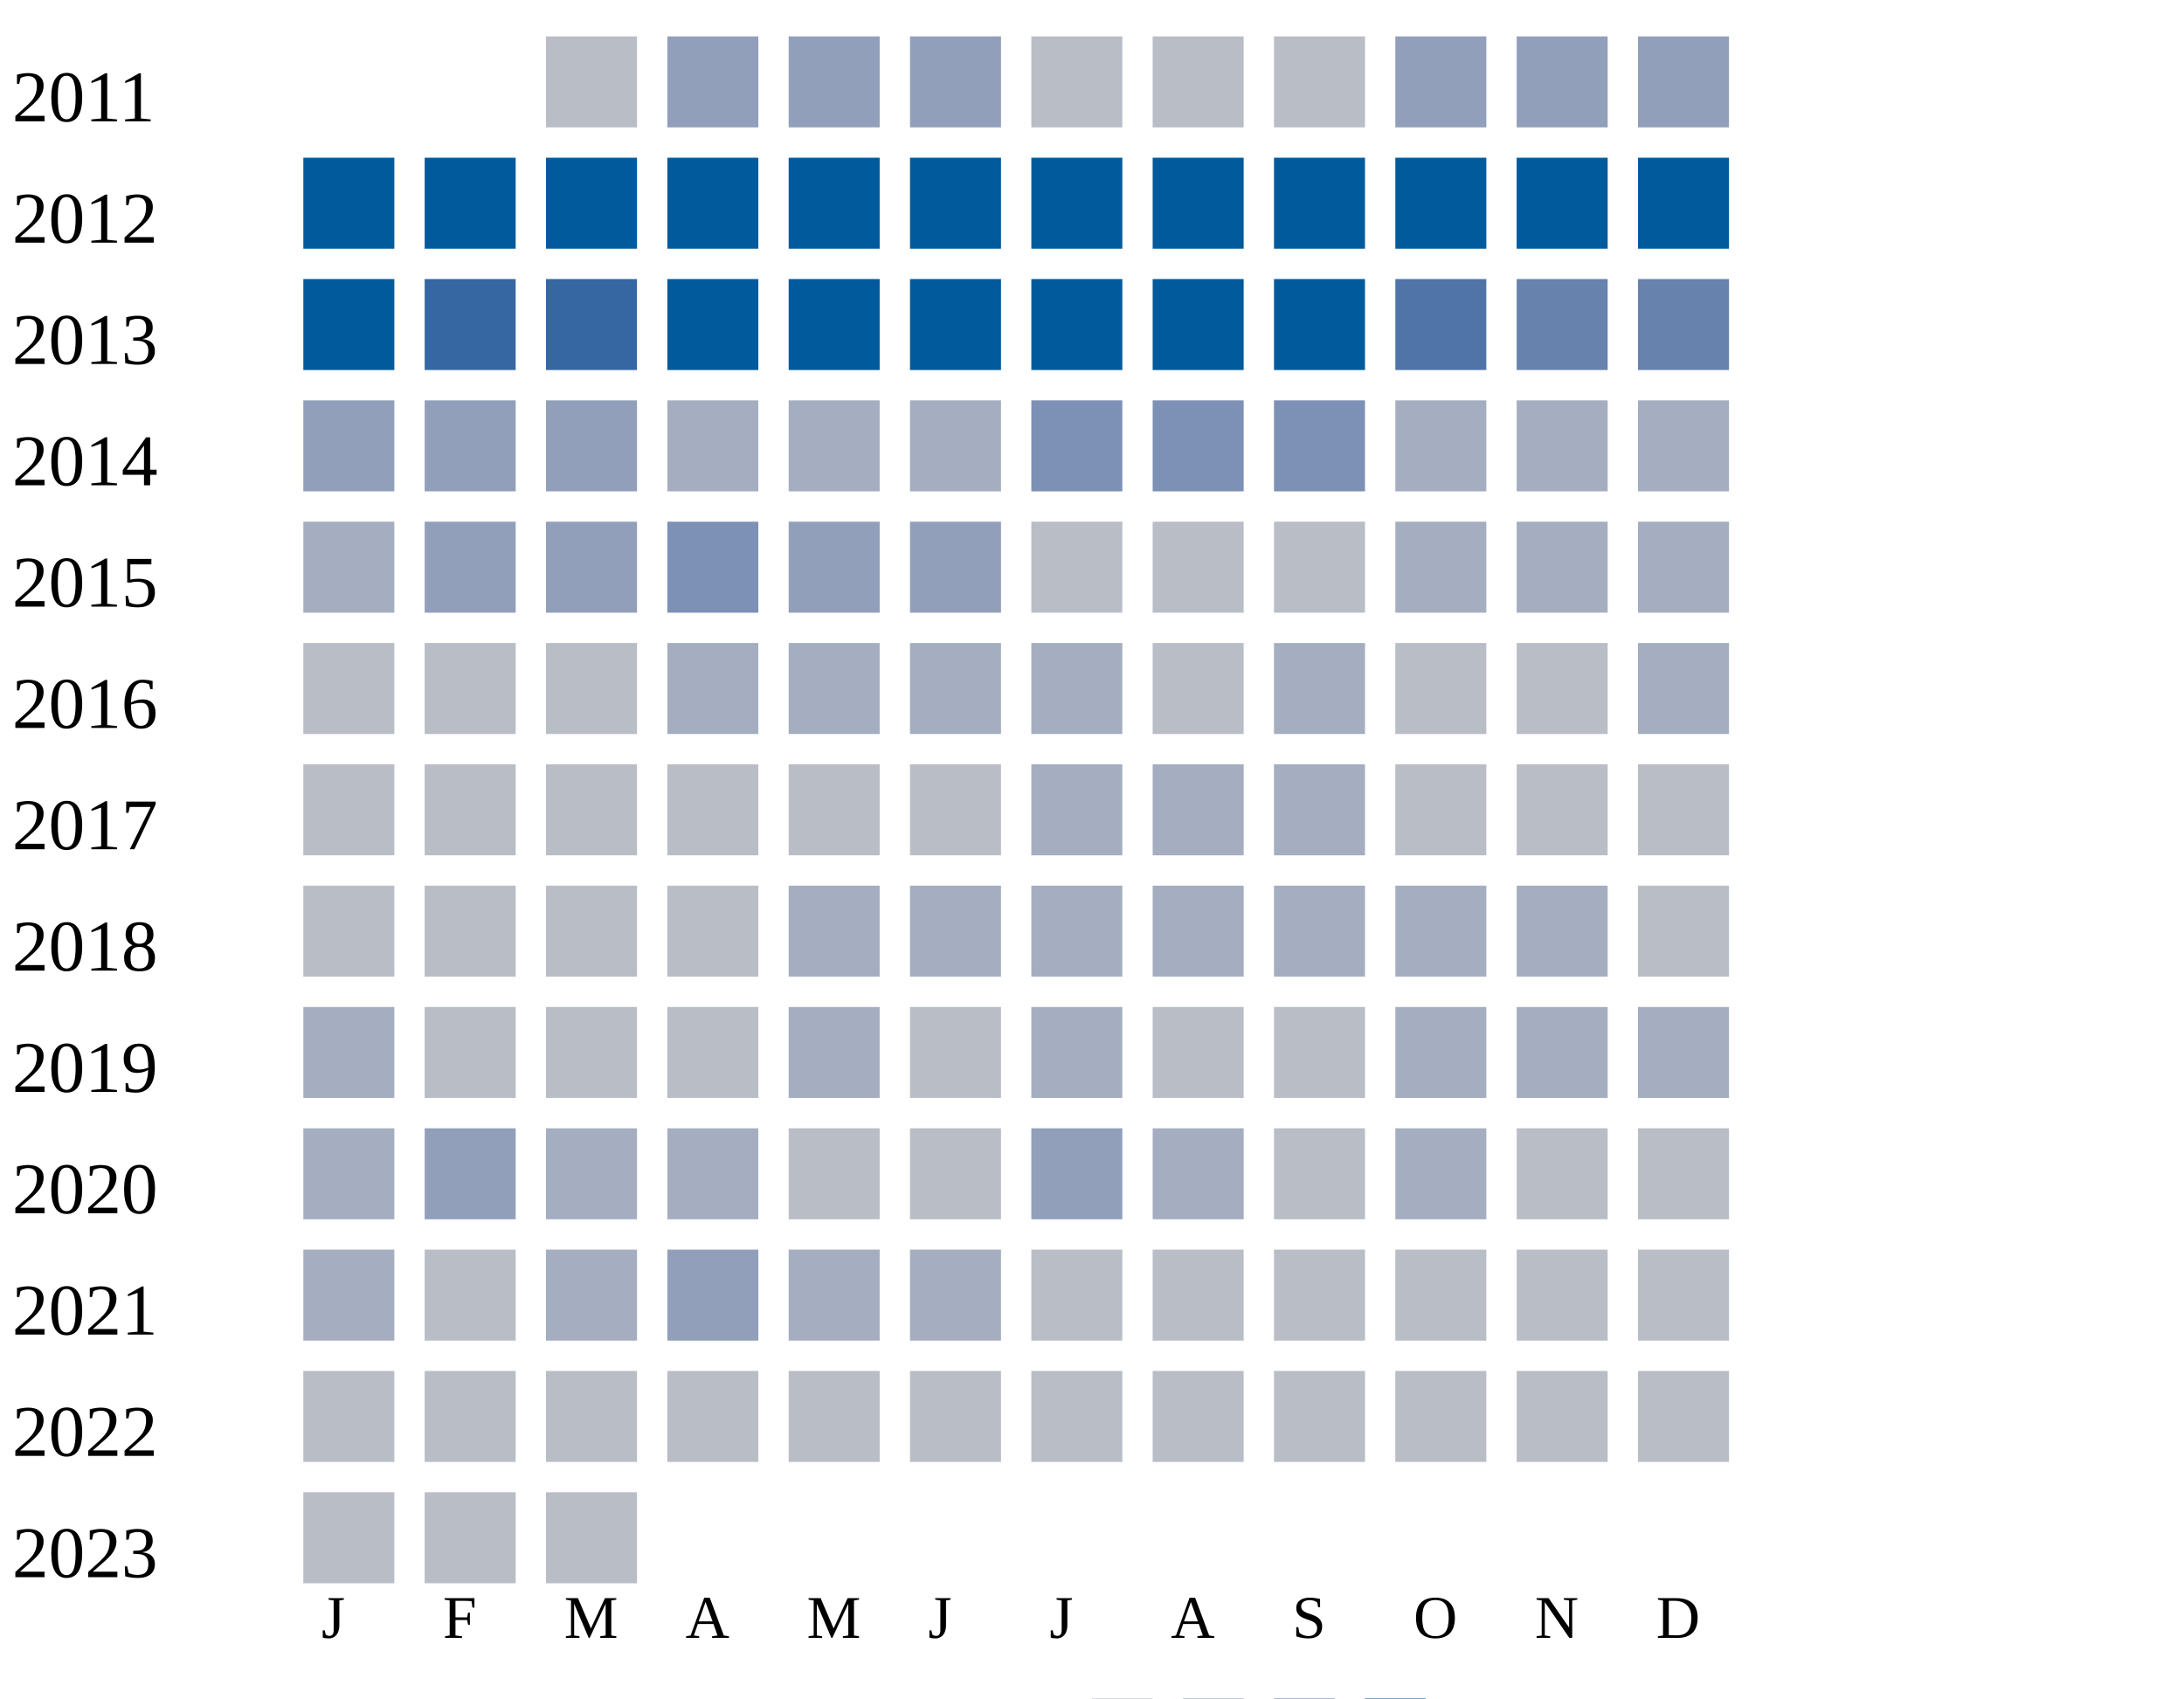
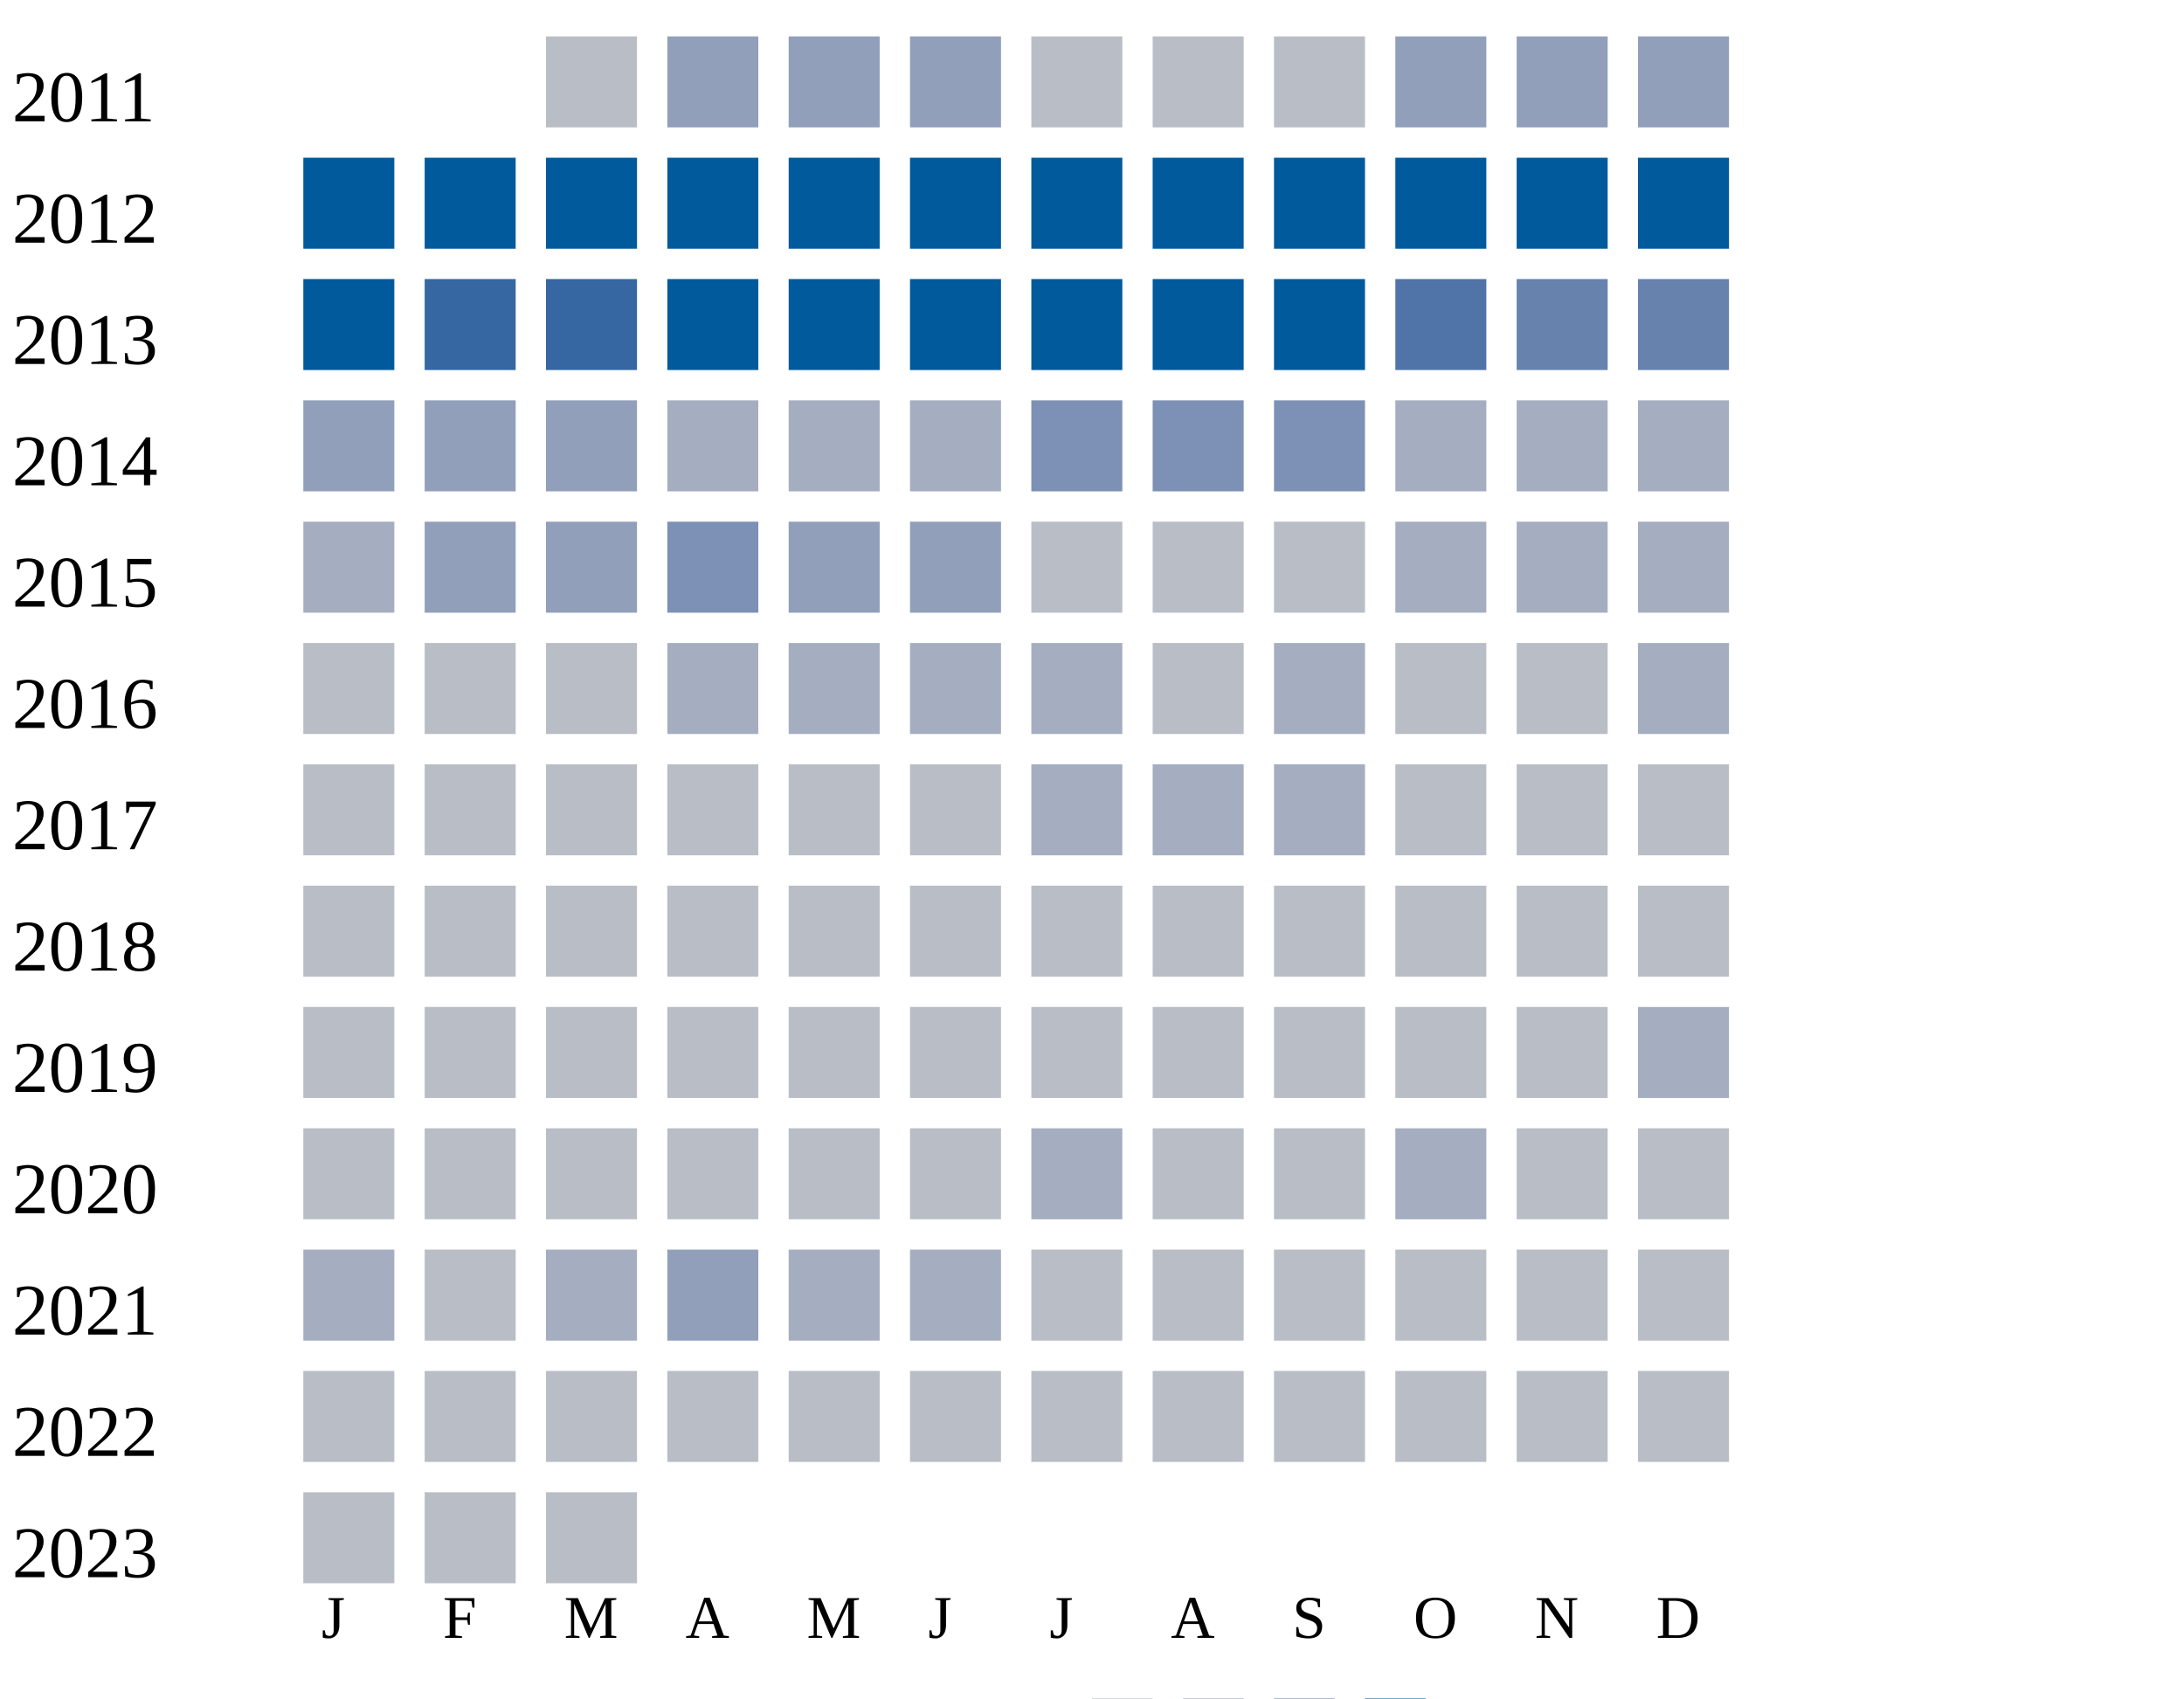
<svg xmlns="http://www.w3.org/2000/svg" width="360" height="280">
  <g transform="translate(0 0)">
    <text x="2" y="20">2011</text>
    <rect x="90" y="6" width="15" height="15" fill="#b9bdc6" />
    <rect x="110" y="6" width="15" height="15" fill="#919fba" />
    <rect x="130" y="6" width="15" height="15" fill="#919fba" />
    <rect x="150" y="6" width="15" height="15" fill="#919fba" />
    <rect x="170" y="6" width="15" height="15" fill="#b9bdc6" />
    <rect x="190" y="6" width="15" height="15" fill="#b9bdc6" />
    <rect x="210" y="6" width="15" height="15" fill="#b9bdc6" />
    <rect x="230" y="6" width="15" height="15" fill="#919fba" />
    <rect x="250" y="6" width="15" height="15" fill="#919fba" />
    <rect x="270" y="6" width="15" height="15" fill="#919fba" />
  </g>
  <g transform="translate(0 20)">
    <text x="2" y="20">2012</text>
    <rect x="50" y="6" width="15" height="15" fill="#005a9c" />
    <rect x="70" y="6" width="15" height="15" fill="#005a9c" />
    <rect x="90" y="6" width="15" height="15" fill="#005a9c" />
    <rect x="110" y="6" width="15" height="15" fill="#005a9c" />
    <rect x="130" y="6" width="15" height="15" fill="#005a9c" />
    <rect x="150" y="6" width="15" height="15" fill="#005a9c" />
    <rect x="170" y="6" width="15" height="15" fill="#005a9c" />
    <rect x="190" y="6" width="15" height="15" fill="#005a9c" />
    <rect x="210" y="6" width="15" height="15" fill="#005a9c" />
    <rect x="230" y="6" width="15" height="15" fill="#005a9c" />
    <rect x="250" y="6" width="15" height="15" fill="#005a9c" />
    <rect x="270" y="6" width="15" height="15" fill="#005a9c" />
  </g>
  <g transform="translate(0 40)">
    <text x="2" y="20">2013</text>
    <rect x="50" y="6" width="15" height="15" fill="#005a9c" />
    <rect x="70" y="6" width="15" height="15" fill="#3667a2" />
    <rect x="90" y="6" width="15" height="15" fill="#3667a2" />
    <rect x="110" y="6" width="15" height="15" fill="#005a9c" />
    <rect x="130" y="6" width="15" height="15" fill="#005a9c" />
    <rect x="150" y="6" width="15" height="15" fill="#005a9c" />
    <rect x="170" y="6" width="15" height="15" fill="#005a9c" />
    <rect x="190" y="6" width="15" height="15" fill="#005a9c" />
    <rect x="210" y="6" width="15" height="15" fill="#005a9c" />
    <rect x="230" y="6" width="15" height="15" fill="#5174a8" />
    <rect x="250" y="6" width="15" height="15" fill="#6882ae" />
    <rect x="270" y="6" width="15" height="15" fill="#6882ae" />
  </g>
  <g transform="translate(0 60)">
    <text x="2" y="20">2014</text>
    <rect x="50" y="6" width="15" height="15" fill="#919fba" />
    <rect x="70" y="6" width="15" height="15" fill="#919fba" />
    <rect x="90" y="6" width="15" height="15" fill="#919fba" />
    <rect x="110" y="6" width="15" height="15" fill="#a5aec0" />
    <rect x="130" y="6" width="15" height="15" fill="#a5aec0" />
    <rect x="150" y="6" width="15" height="15" fill="#a5aec0" />
    <rect x="170" y="6" width="15" height="15" fill="#7d90b5" />
    <rect x="190" y="6" width="15" height="15" fill="#7d90b5" />
    <rect x="210" y="6" width="15" height="15" fill="#7d90b5" />
    <rect x="230" y="6" width="15" height="15" fill="#a5aec0" />
    <rect x="250" y="6" width="15" height="15" fill="#a5aec0" />
    <rect x="270" y="6" width="15" height="15" fill="#a5aec0" />
  </g>
  <g transform="translate(0 80)">
    <text x="2" y="20">2015</text>
    <rect x="50" y="6" width="15" height="15" fill="#a5aec0" />
    <rect x="70" y="6" width="15" height="15" fill="#919fba" />
    <rect x="90" y="6" width="15" height="15" fill="#919fba" />
    <rect x="110" y="6" width="15" height="15" fill="#7d90b5" />
    <rect x="130" y="6" width="15" height="15" fill="#919fba" />
    <rect x="150" y="6" width="15" height="15" fill="#919fba" />
    <rect x="170" y="6" width="15" height="15" fill="#b9bdc6" />
    <rect x="190" y="6" width="15" height="15" fill="#b9bdc6" />
    <rect x="210" y="6" width="15" height="15" fill="#b9bdc6" />
    <rect x="230" y="6" width="15" height="15" fill="#a5aec0" />
    <rect x="250" y="6" width="15" height="15" fill="#a5aec0" />
    <rect x="270" y="6" width="15" height="15" fill="#a5aec0" />
  </g>
  <g transform="translate(0 100)">
    <text x="2" y="20">2016</text>
    <rect x="50" y="6" width="15" height="15" fill="#b9bdc6" />
    <rect x="70" y="6" width="15" height="15" fill="#b9bdc6" />
    <rect x="90" y="6" width="15" height="15" fill="#b9bdc6" />
    <rect x="110" y="6" width="15" height="15" fill="#a5aec0" />
    <rect x="130" y="6" width="15" height="15" fill="#a5aec0" />
    <rect x="150" y="6" width="15" height="15" fill="#a5aec0" />
    <rect x="170" y="6" width="15" height="15" fill="#a5aec0" />
    <rect x="190" y="6" width="15" height="15" fill="#b9bdc6" />
    <rect x="210" y="6" width="15" height="15" fill="#a5aec0" />
    <rect x="230" y="6" width="15" height="15" fill="#b9bdc6" />
    <rect x="250" y="6" width="15" height="15" fill="#b9bdc6" />
    <rect x="270" y="6" width="15" height="15" fill="#a5aec0" />
  </g>
  <g transform="translate(0 120)">
    <text x="2" y="20">2017</text>
    <rect x="50" y="6" width="15" height="15" fill="#b9bdc6" />
    <rect x="70" y="6" width="15" height="15" fill="#b9bdc6" />
    <rect x="90" y="6" width="15" height="15" fill="#b9bdc6" />
    <rect x="110" y="6" width="15" height="15" fill="#b9bdc6" />
    <rect x="130" y="6" width="15" height="15" fill="#b9bdc6" />
    <rect x="150" y="6" width="15" height="15" fill="#b9bdc6" />
    <rect x="170" y="6" width="15" height="15" fill="#a5aec0" />
    <rect x="190" y="6" width="15" height="15" fill="#a5aec0" />
    <rect x="210" y="6" width="15" height="15" fill="#a5aec0" />
    <rect x="230" y="6" width="15" height="15" fill="#b9bdc6" />
    <rect x="250" y="6" width="15" height="15" fill="#b9bdc6" />
    <rect x="270" y="6" width="15" height="15" fill="#b9bdc6" />
  </g>
  <g transform="translate(0 140)">
    <text x="2" y="20">2018</text>
    <rect x="50" y="6" width="15" height="15" fill="#b9bdc6" />
    <rect x="70" y="6" width="15" height="15" fill="#b9bdc6" />
    <rect x="90" y="6" width="15" height="15" fill="#b9bdc6" />
    <rect x="110" y="6" width="15" height="15" fill="#b9bdc6" />
-     <rect x="130" y="6" width="15" height="15" fill="#a5aec0" />
-     <rect x="150" y="6" width="15" height="15" fill="#a5aec0" />
-     <rect x="170" y="6" width="15" height="15" fill="#a5aec0" />
-     <rect x="190" y="6" width="15" height="15" fill="#a5aec0" />
-     <rect x="210" y="6" width="15" height="15" fill="#a5aec0" />
-     <rect x="230" y="6" width="15" height="15" fill="#a5aec0" />
-     <rect x="250" y="6" width="15" height="15" fill="#a5aec0" />
+     <rect x="130" y="6" width="15" height="15" fill="#b9bdc6" />
+     <rect x="150" y="6" width="15" height="15" fill="#b9bdc6" />
+     <rect x="170" y="6" width="15" height="15" fill="#b9bdc6" />
+     <rect x="190" y="6" width="15" height="15" fill="#b9bdc6" />
+     <rect x="210" y="6" width="15" height="15" fill="#b9bdc6" />
+     <rect x="230" y="6" width="15" height="15" fill="#b9bdc6" />
+     <rect x="250" y="6" width="15" height="15" fill="#b9bdc6" />
    <rect x="270" y="6" width="15" height="15" fill="#b9bdc6" />
  </g>
  <g transform="translate(0 160)">
    <text x="2" y="20">2019</text>
-     <rect x="50" y="6" width="15" height="15" fill="#a5aec0" />
-     <rect x="70" y="6" width="15" height="15" fill="#b9bdc6" />
-     <rect x="90" y="6" width="15" height="15" fill="#b9bdc6" />
-     <rect x="110" y="6" width="15" height="15" fill="#b9bdc6" />
-     <rect x="130" y="6" width="15" height="15" fill="#a5aec0" />
-     <rect x="150" y="6" width="15" height="15" fill="#b9bdc6" />
-     <rect x="170" y="6" width="15" height="15" fill="#a5aec0" />
-     <rect x="190" y="6" width="15" height="15" fill="#b9bdc6" />
-     <rect x="210" y="6" width="15" height="15" fill="#b9bdc6" />
-     <rect x="230" y="6" width="15" height="15" fill="#a5aec0" />
-     <rect x="250" y="6" width="15" height="15" fill="#a5aec0" />
+     <rect x="50" y="6" width="15" height="15" fill="#b9bdc6" />
+     <rect x="70" y="6" width="15" height="15" fill="#b9bdc6" />
+     <rect x="90" y="6" width="15" height="15" fill="#b9bdc6" />
+     <rect x="110" y="6" width="15" height="15" fill="#b9bdc6" />
+     <rect x="130" y="6" width="15" height="15" fill="#b9bdc6" />
+     <rect x="150" y="6" width="15" height="15" fill="#b9bdc6" />
+     <rect x="170" y="6" width="15" height="15" fill="#b9bdc6" />
+     <rect x="190" y="6" width="15" height="15" fill="#b9bdc6" />
+     <rect x="210" y="6" width="15" height="15" fill="#b9bdc6" />
+     <rect x="230" y="6" width="15" height="15" fill="#b9bdc6" />
+     <rect x="250" y="6" width="15" height="15" fill="#b9bdc6" />
    <rect x="270" y="6" width="15" height="15" fill="#a5aec0" />
  </g>
  <g transform="translate(0 180)">
    <text x="2" y="20">2020</text>
-     <rect x="50" y="6" width="15" height="15" fill="#a5aec0" />
-     <rect x="70" y="6" width="15" height="15" fill="#919fba" />
-     <rect x="90" y="6" width="15" height="15" fill="#a5aec0" />
-     <rect x="110" y="6" width="15" height="15" fill="#a5aec0" />
-     <rect x="130" y="6" width="15" height="15" fill="#b9bdc6" />
-     <rect x="150" y="6" width="15" height="15" fill="#b9bdc6" />
-     <rect x="170" y="6" width="15" height="15" fill="#919fba" />
-     <rect x="190" y="6" width="15" height="15" fill="#a5aec0" />
+     <rect x="50" y="6" width="15" height="15" fill="#b9bdc6" />
+     <rect x="70" y="6" width="15" height="15" fill="#b9bdc6" />
+     <rect x="90" y="6" width="15" height="15" fill="#b9bdc6" />
+     <rect x="110" y="6" width="15" height="15" fill="#b9bdc6" />
+     <rect x="130" y="6" width="15" height="15" fill="#b9bdc6" />
+     <rect x="150" y="6" width="15" height="15" fill="#b9bdc6" />
+     <rect x="170" y="6" width="15" height="15" fill="#a5aec0" />
+     <rect x="190" y="6" width="15" height="15" fill="#b9bdc6" />
    <rect x="210" y="6" width="15" height="15" fill="#b9bdc6" />
    <rect x="230" y="6" width="15" height="15" fill="#a5aec0" />
    <rect x="250" y="6" width="15" height="15" fill="#b9bdc6" />
    <rect x="270" y="6" width="15" height="15" fill="#b9bdc6" />
  </g>
  <g transform="translate(0 200)">
    <text x="2" y="20">2021</text>
    <rect x="50" y="6" width="15" height="15" fill="#a5aec0" />
    <rect x="70" y="6" width="15" height="15" fill="#b9bdc6" />
    <rect x="90" y="6" width="15" height="15" fill="#a5aec0" />
    <rect x="110" y="6" width="15" height="15" fill="#919fba" />
    <rect x="130" y="6" width="15" height="15" fill="#a5aec0" />
    <rect x="150" y="6" width="15" height="15" fill="#a5aec0" />
    <rect x="170" y="6" width="15" height="15" fill="#b9bdc6" />
    <rect x="190" y="6" width="15" height="15" fill="#b9bdc6" />
    <rect x="210" y="6" width="15" height="15" fill="#b9bdc6" />
    <rect x="230" y="6" width="15" height="15" fill="#b9bdc6" />
    <rect x="250" y="6" width="15" height="15" fill="#b9bdc6" />
    <rect x="270" y="6" width="15" height="15" fill="#b9bdc6" />
  </g>
  <g transform="translate(0 220)">
    <text x="2" y="20">2022</text>
    <rect x="50" y="6" width="15" height="15" fill="#b9bdc6" />
    <rect x="70" y="6" width="15" height="15" fill="#b9bdc6" />
    <rect x="90" y="6" width="15" height="15" fill="#b9bdc6" />
    <rect x="110" y="6" width="15" height="15" fill="#b9bdc6" />
    <rect x="130" y="6" width="15" height="15" fill="#b9bdc6" />
    <rect x="150" y="6" width="15" height="15" fill="#b9bdc6" />
    <rect x="170" y="6" width="15" height="15" fill="#b9bdc6" />
    <rect x="190" y="6" width="15" height="15" fill="#b9bdc6" />
    <rect x="210" y="6" width="15" height="15" fill="#b9bdc6" />
    <rect x="230" y="6" width="15" height="15" fill="#b9bdc6" />
    <rect x="250" y="6" width="15" height="15" fill="#b9bdc6" />
    <rect x="270" y="6" width="15" height="15" fill="#b9bdc6" />
  </g>
  <g transform="translate(0 240)">
    <text x="2" y="20">2023</text>
    <rect x="50" y="6" width="15" height="15" fill="#b9bdc6" />
    <rect x="70" y="6" width="15" height="15" fill="#b9bdc6" />
    <rect x="90" y="6" width="15" height="15" fill="#b9bdc6" />
  </g>
  <text style="font-size: 10px; text-align: center" x="53" y="270">J</text>
  <text style="font-size: 10px; text-align: center" x="73" y="270">F</text>
  <text style="font-size: 10px; text-align: center" x="93" y="270">M</text>
  <text style="font-size: 10px; text-align: center" x="113" y="270">A</text>
  <text style="font-size: 10px; text-align: center" x="133" y="270">M</text>
  <text style="font-size: 10px; text-align: center" x="153" y="270">J</text>
  <text style="font-size: 10px; text-align: center" x="173" y="270">J</text>
  <text style="font-size: 10px; text-align: center" x="193" y="270">A</text>
  <text style="font-size: 10px; text-align: center" x="213" y="270">S</text>
  <text style="font-size: 10px; text-align: center" x="233" y="270">O</text>
  <text style="font-size: 10px; text-align: center" x="253" y="270">N</text>
  <text style="font-size: 10px; text-align: center" x="273" y="270">D</text>
  <text style="font-size: 10px;" x="155" y="289">Less</text>
  <rect fill="#b9bdc6" width="10" height="10" x="180" y="280" />
  <rect fill="#919fba" width="10" height="10" x="195" y="280" />
  <rect fill="#6882ae" width="10" height="10" x="210" y="280" />
  <rect fill="#005a9c" width="10" height="10" x="225" y="280" />
  <text x="240" y="289" style="font-size: 10px;">More</text>
</svg>
